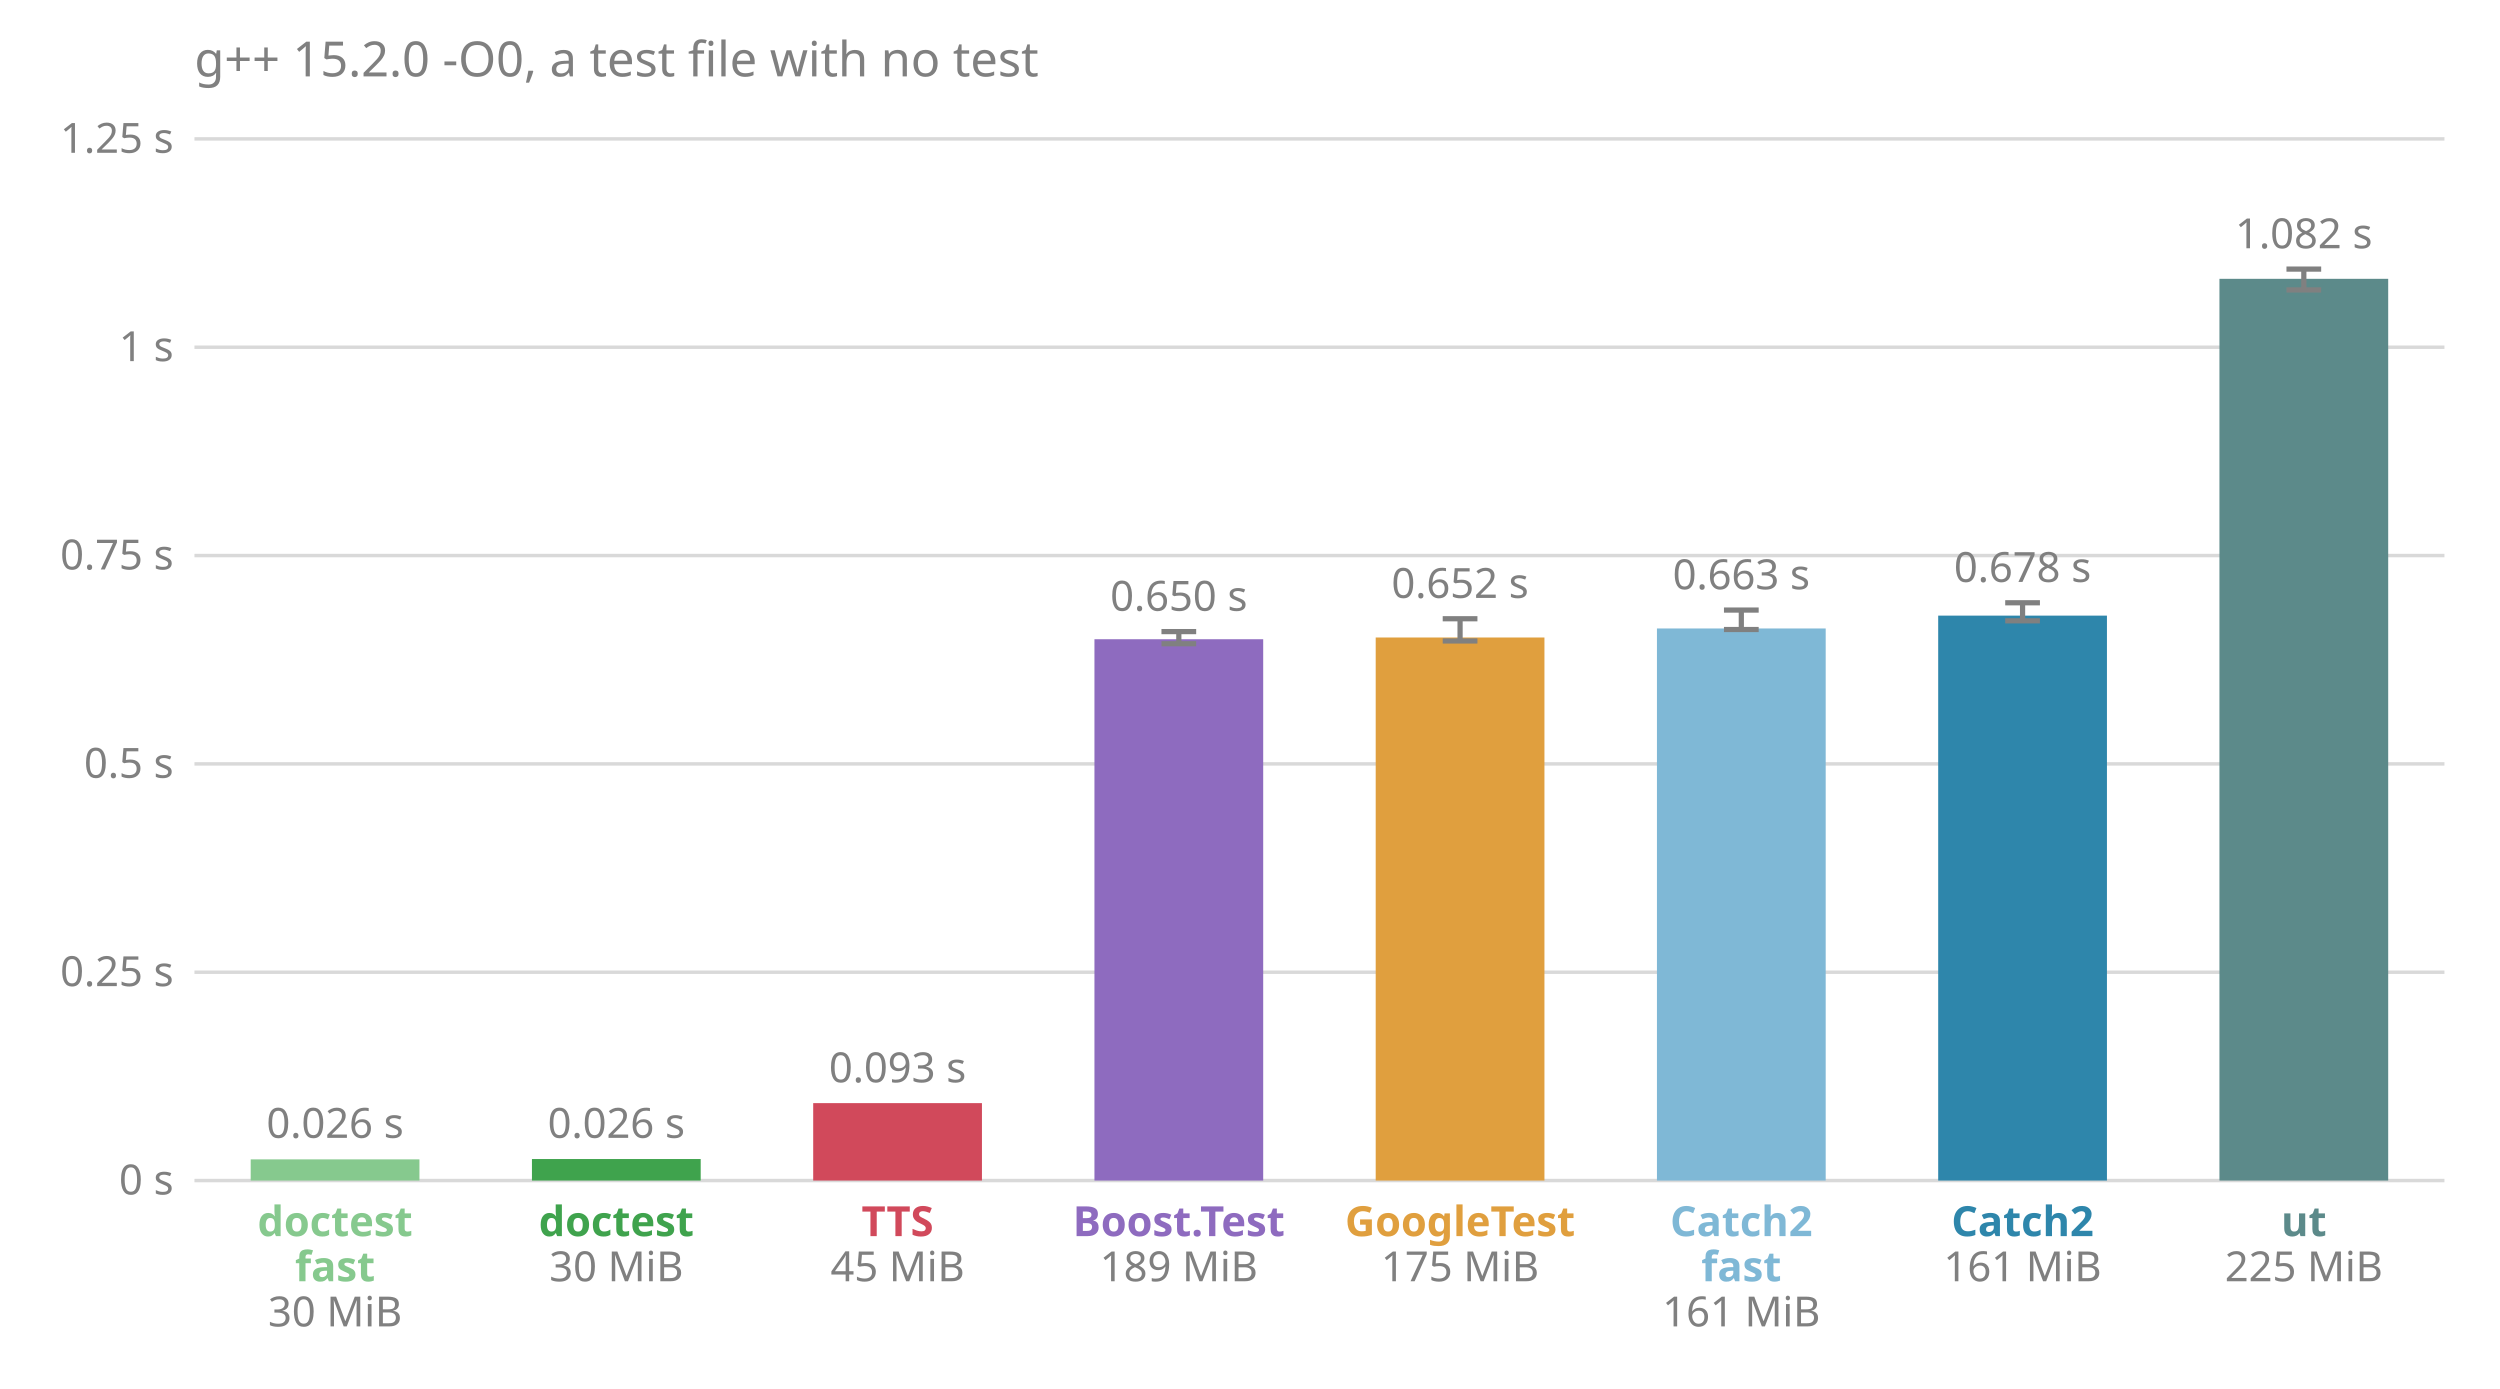
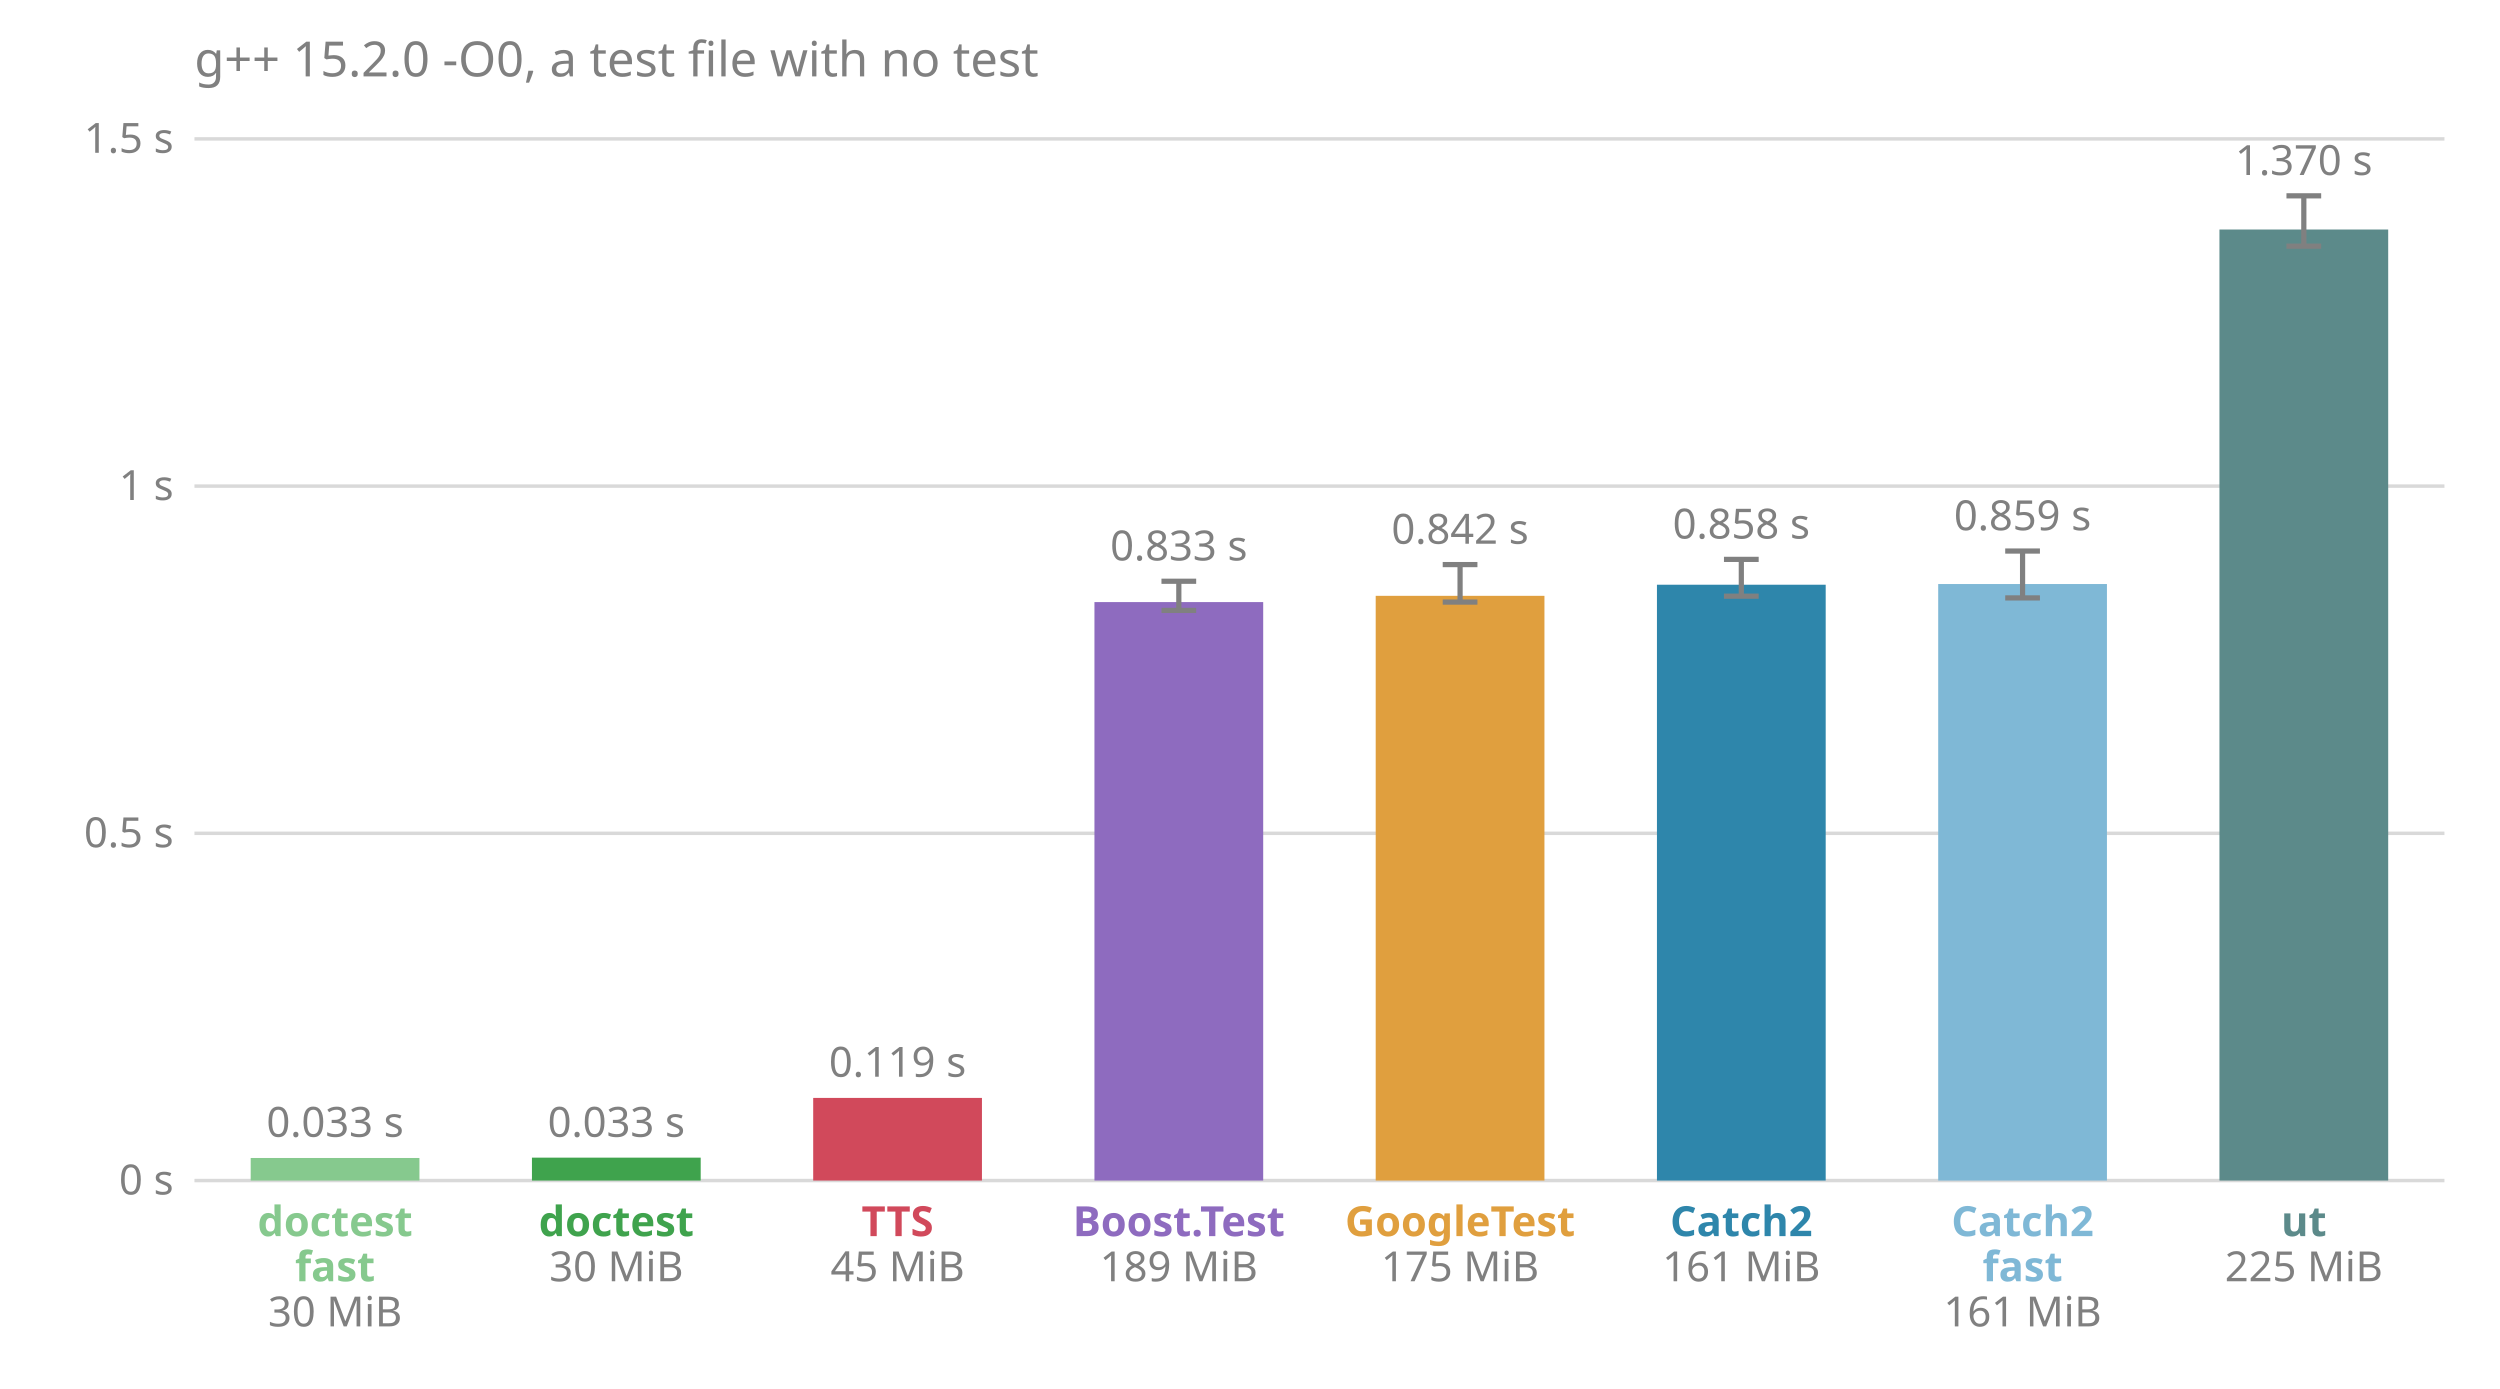
<svg xmlns="http://www.w3.org/2000/svg" viewBox="0 0 720 400" font-family="sans-serif" font-size="12">
  <text x="56.0" y="22.0" fill="#808080" font-size="14">g++ 15.2.0 -O0, a test file with no test</text>
  <line x1="56.0" x2="704.0" y1="340.0" y2="340.0" stroke="#808080" stroke-opacity="0.3" />
  <text x="50.0" y="344.0" fill="#808080" text-anchor="end">0 s</text>
-   <line x1="56.0" x2="704.0" y1="280.0" y2="280.0" stroke="#808080" stroke-opacity="0.3" />
-   <text x="50.0" y="284.0" fill="#808080" text-anchor="end">0.25 s</text>
-   <line x1="56.0" x2="704.0" y1="220.0" y2="220.0" stroke="#808080" stroke-opacity="0.3" />
-   <text x="50.0" y="224.0" fill="#808080" text-anchor="end">0.5 s</text>
-   <line x1="56.0" x2="704.0" y1="160.0" y2="160.0" stroke="#808080" stroke-opacity="0.3" />
-   <text x="50.0" y="164.0" fill="#808080" text-anchor="end">0.75 s</text>
-   <line x1="56.0" x2="704.0" y1="100.0" y2="100.0" stroke="#808080" stroke-opacity="0.3" />
-   <text x="50.0" y="104.0" fill="#808080" text-anchor="end">1 s</text>
+   <line x1="56.0" x2="704.0" y1="240.0" y2="240.0" stroke="#808080" stroke-opacity="0.3" />
+   <text x="50.0" y="244.0" fill="#808080" text-anchor="end">0.5 s</text>
+   <line x1="56.0" x2="704.0" y1="140.0" y2="140.0" stroke="#808080" stroke-opacity="0.3" />
+   <text x="50.0" y="144.0" fill="#808080" text-anchor="end">1 s</text>
  <line x1="56.0" x2="704.0" y1="40.0" y2="40.0" stroke="#808080" stroke-opacity="0.3" />
-   <text x="50.0" y="44.0" fill="#808080" text-anchor="end">1.25 s</text>
-   <rect x="72.2" y="333.9" width="48.6" height="6.1" fill="#86c98e" />
-   <text x="96.5" y="327.7" fill="#808080" text-anchor="middle">0.026 s</text>
+   <text x="50.0" y="44.0" fill="#808080" text-anchor="end">1.5 s</text>
+   <rect x="72.2" y="333.5" width="48.6" height="6.5" fill="#86c98e" />
+   <text x="96.5" y="327.4" fill="#808080" text-anchor="middle">0.033 s</text>
  <text x="96.5" y="356.0" fill="#86c98e" font-weight="bold" text-anchor="middle">doctest</text>
  <text x="96.5" y="369.0" fill="#86c98e" font-weight="bold" text-anchor="middle">fast</text>
  <text x="96.5" y="382.0" fill="#808080" text-anchor="middle">30 MiB</text>
-   <rect x="153.2" y="333.8" width="48.6" height="6.2" fill="#3fa34d" />
-   <text x="177.5" y="327.7" fill="#808080" text-anchor="middle">0.026 s</text>
+   <rect x="153.2" y="333.4" width="48.6" height="6.6" fill="#3fa34d" />
+   <text x="177.5" y="327.4" fill="#808080" text-anchor="middle">0.033 s</text>
  <text x="177.5" y="356.0" fill="#3fa34d" font-weight="bold" text-anchor="middle">doctest</text>
  <text x="177.5" y="369.0" fill="#808080" text-anchor="middle">30 MiB</text>
-   <rect x="234.2" y="317.7" width="48.6" height="22.3" fill="#d1495b" />
-   <text x="258.5" y="311.7" fill="#808080" text-anchor="middle">0.093 s</text>
+   <rect x="234.2" y="316.2" width="48.6" height="23.8" fill="#d1495b" />
+   <text x="258.5" y="310.1" fill="#808080" text-anchor="middle">0.119 s</text>
  <text x="258.5" y="356.0" fill="#d1495b" font-weight="bold" text-anchor="middle">TTS</text>
  <text x="258.5" y="369.0" fill="#808080" text-anchor="middle">45 MiB</text>
-   <rect x="315.2" y="184.1" width="48.6" height="155.9" fill="#8e6bbf" />
-   <line x1="339.5" x2="339.5" y1="185.4" y2="181.9" stroke="#808080" stroke-width="1.5" />
-   <line x1="334.5" x2="344.5" y1="185.4" y2="185.4" stroke="#808080" stroke-width="1.5" />
-   <line x1="334.5" x2="344.5" y1="181.9" y2="181.9" stroke="#808080" stroke-width="1.5" />
-   <text x="339.5" y="175.9" fill="#808080" text-anchor="middle">0.650 s</text>
+   <rect x="315.2" y="173.4" width="48.6" height="166.6" fill="#8e6bbf" />
+   <line x1="339.5" x2="339.5" y1="175.8" y2="167.4" stroke="#808080" stroke-width="1.5" />
+   <line x1="334.5" x2="344.5" y1="175.8" y2="175.8" stroke="#808080" stroke-width="1.5" />
+   <line x1="334.5" x2="344.5" y1="167.4" y2="167.4" stroke="#808080" stroke-width="1.5" />
+   <text x="339.5" y="161.4" fill="#808080" text-anchor="middle">0.833 s</text>
  <text x="339.5" y="356.0" fill="#8e6bbf" font-weight="bold" text-anchor="middle">Boost.Test</text>
  <text x="339.5" y="369.0" fill="#808080" text-anchor="middle">189 MiB</text>
-   <rect x="396.2" y="183.6" width="48.6" height="156.4" fill="#e09f3e" />
-   <line x1="420.5" x2="420.5" y1="184.6" y2="178.2" stroke="#808080" stroke-width="1.5" />
-   <line x1="415.5" x2="425.5" y1="184.6" y2="184.6" stroke="#808080" stroke-width="1.5" />
-   <line x1="415.5" x2="425.5" y1="178.2" y2="178.2" stroke="#808080" stroke-width="1.5" />
-   <text x="420.5" y="172.2" fill="#808080" text-anchor="middle">0.652 s</text>
+   <rect x="396.2" y="171.6" width="48.6" height="168.4" fill="#e09f3e" />
+   <line x1="420.5" x2="420.5" y1="173.4" y2="162.6" stroke="#808080" stroke-width="1.5" />
+   <line x1="415.5" x2="425.5" y1="173.4" y2="173.4" stroke="#808080" stroke-width="1.5" />
+   <line x1="415.5" x2="425.5" y1="162.6" y2="162.6" stroke="#808080" stroke-width="1.5" />
+   <text x="420.5" y="156.6" fill="#808080" text-anchor="middle">0.842 s</text>
  <text x="420.5" y="356.0" fill="#e09f3e" font-weight="bold" text-anchor="middle">GoogleTest</text>
  <text x="420.5" y="369.0" fill="#808080" text-anchor="middle">175 MiB</text>
-   <rect x="477.2" y="181.0" width="48.6" height="159.0" fill="#7fb8d6" />
-   <line x1="501.5" x2="501.5" y1="181.3" y2="175.7" stroke="#808080" stroke-width="1.5" />
-   <line x1="496.5" x2="506.5" y1="181.3" y2="181.3" stroke="#808080" stroke-width="1.5" />
-   <line x1="496.5" x2="506.5" y1="175.7" y2="175.7" stroke="#808080" stroke-width="1.5" />
-   <text x="501.5" y="169.7" fill="#808080" text-anchor="middle">0.663 s</text>
-   <text x="501.5" y="356.0" fill="#7fb8d6" font-weight="bold" text-anchor="middle">Catch2</text>
-   <text x="501.5" y="369.0" fill="#7fb8d6" font-weight="bold" text-anchor="middle">fast</text>
-   <text x="501.5" y="382.0" fill="#808080" text-anchor="middle">161 MiB</text>
-   <rect x="558.2" y="177.3" width="48.6" height="162.7" fill="#2e86ab" />
-   <line x1="582.5" x2="582.5" y1="178.8" y2="173.6" stroke="#808080" stroke-width="1.5" />
-   <line x1="577.5" x2="587.5" y1="178.8" y2="178.8" stroke="#808080" stroke-width="1.5" />
-   <line x1="577.5" x2="587.5" y1="173.6" y2="173.6" stroke="#808080" stroke-width="1.5" />
-   <text x="582.5" y="167.6" fill="#808080" text-anchor="middle">0.678 s</text>
-   <text x="582.5" y="356.0" fill="#2e86ab" font-weight="bold" text-anchor="middle">Catch2</text>
-   <text x="582.5" y="369.0" fill="#808080" text-anchor="middle">161 MiB</text>
-   <rect x="639.2" y="80.3" width="48.6" height="259.7" fill="#5c8a8a" />
-   <line x1="663.5" x2="663.5" y1="83.5" y2="77.5" stroke="#808080" stroke-width="1.5" />
-   <line x1="658.5" x2="668.5" y1="83.5" y2="83.5" stroke="#808080" stroke-width="1.5" />
-   <line x1="658.5" x2="668.5" y1="77.5" y2="77.5" stroke="#808080" stroke-width="1.5" />
-   <text x="663.5" y="71.5" fill="#808080" text-anchor="middle">1.082 s</text>
+   <rect x="477.2" y="168.4" width="48.6" height="171.6" fill="#2e86ab" />
+   <line x1="501.5" x2="501.5" y1="171.7" y2="161.1" stroke="#808080" stroke-width="1.5" />
+   <line x1="496.5" x2="506.5" y1="171.7" y2="171.7" stroke="#808080" stroke-width="1.5" />
+   <line x1="496.5" x2="506.5" y1="161.1" y2="161.1" stroke="#808080" stroke-width="1.5" />
+   <text x="501.5" y="155.1" fill="#808080" text-anchor="middle">0.858 s</text>
+   <text x="501.5" y="356.0" fill="#2e86ab" font-weight="bold" text-anchor="middle">Catch2</text>
+   <text x="501.5" y="369.0" fill="#808080" text-anchor="middle">161 MiB</text>
+   <rect x="558.2" y="168.2" width="48.6" height="171.8" fill="#7fb8d6" />
+   <line x1="582.5" x2="582.5" y1="172.2" y2="158.7" stroke="#808080" stroke-width="1.5" />
+   <line x1="577.5" x2="587.5" y1="172.2" y2="172.2" stroke="#808080" stroke-width="1.5" />
+   <line x1="577.5" x2="587.5" y1="158.7" y2="158.7" stroke="#808080" stroke-width="1.5" />
+   <text x="582.5" y="152.7" fill="#808080" text-anchor="middle">0.859 s</text>
+   <text x="582.5" y="356.0" fill="#7fb8d6" font-weight="bold" text-anchor="middle">Catch2</text>
+   <text x="582.5" y="369.0" fill="#7fb8d6" font-weight="bold" text-anchor="middle">fast</text>
+   <text x="582.5" y="382.0" fill="#808080" text-anchor="middle">161 MiB</text>
+   <rect x="639.2" y="66.1" width="48.6" height="273.9" fill="#5c8a8a" />
+   <line x1="663.5" x2="663.5" y1="70.9" y2="56.4" stroke="#808080" stroke-width="1.5" />
+   <line x1="658.5" x2="668.5" y1="70.9" y2="70.9" stroke="#808080" stroke-width="1.5" />
+   <line x1="658.5" x2="668.5" y1="56.4" y2="56.4" stroke="#808080" stroke-width="1.5" />
+   <text x="663.5" y="50.4" fill="#808080" text-anchor="middle">1.370 s</text>
  <text x="663.5" y="356.0" fill="#5c8a8a" font-weight="bold" text-anchor="middle">ut</text>
  <text x="663.5" y="369.0" fill="#808080" text-anchor="middle">225 MiB</text>
</svg>
